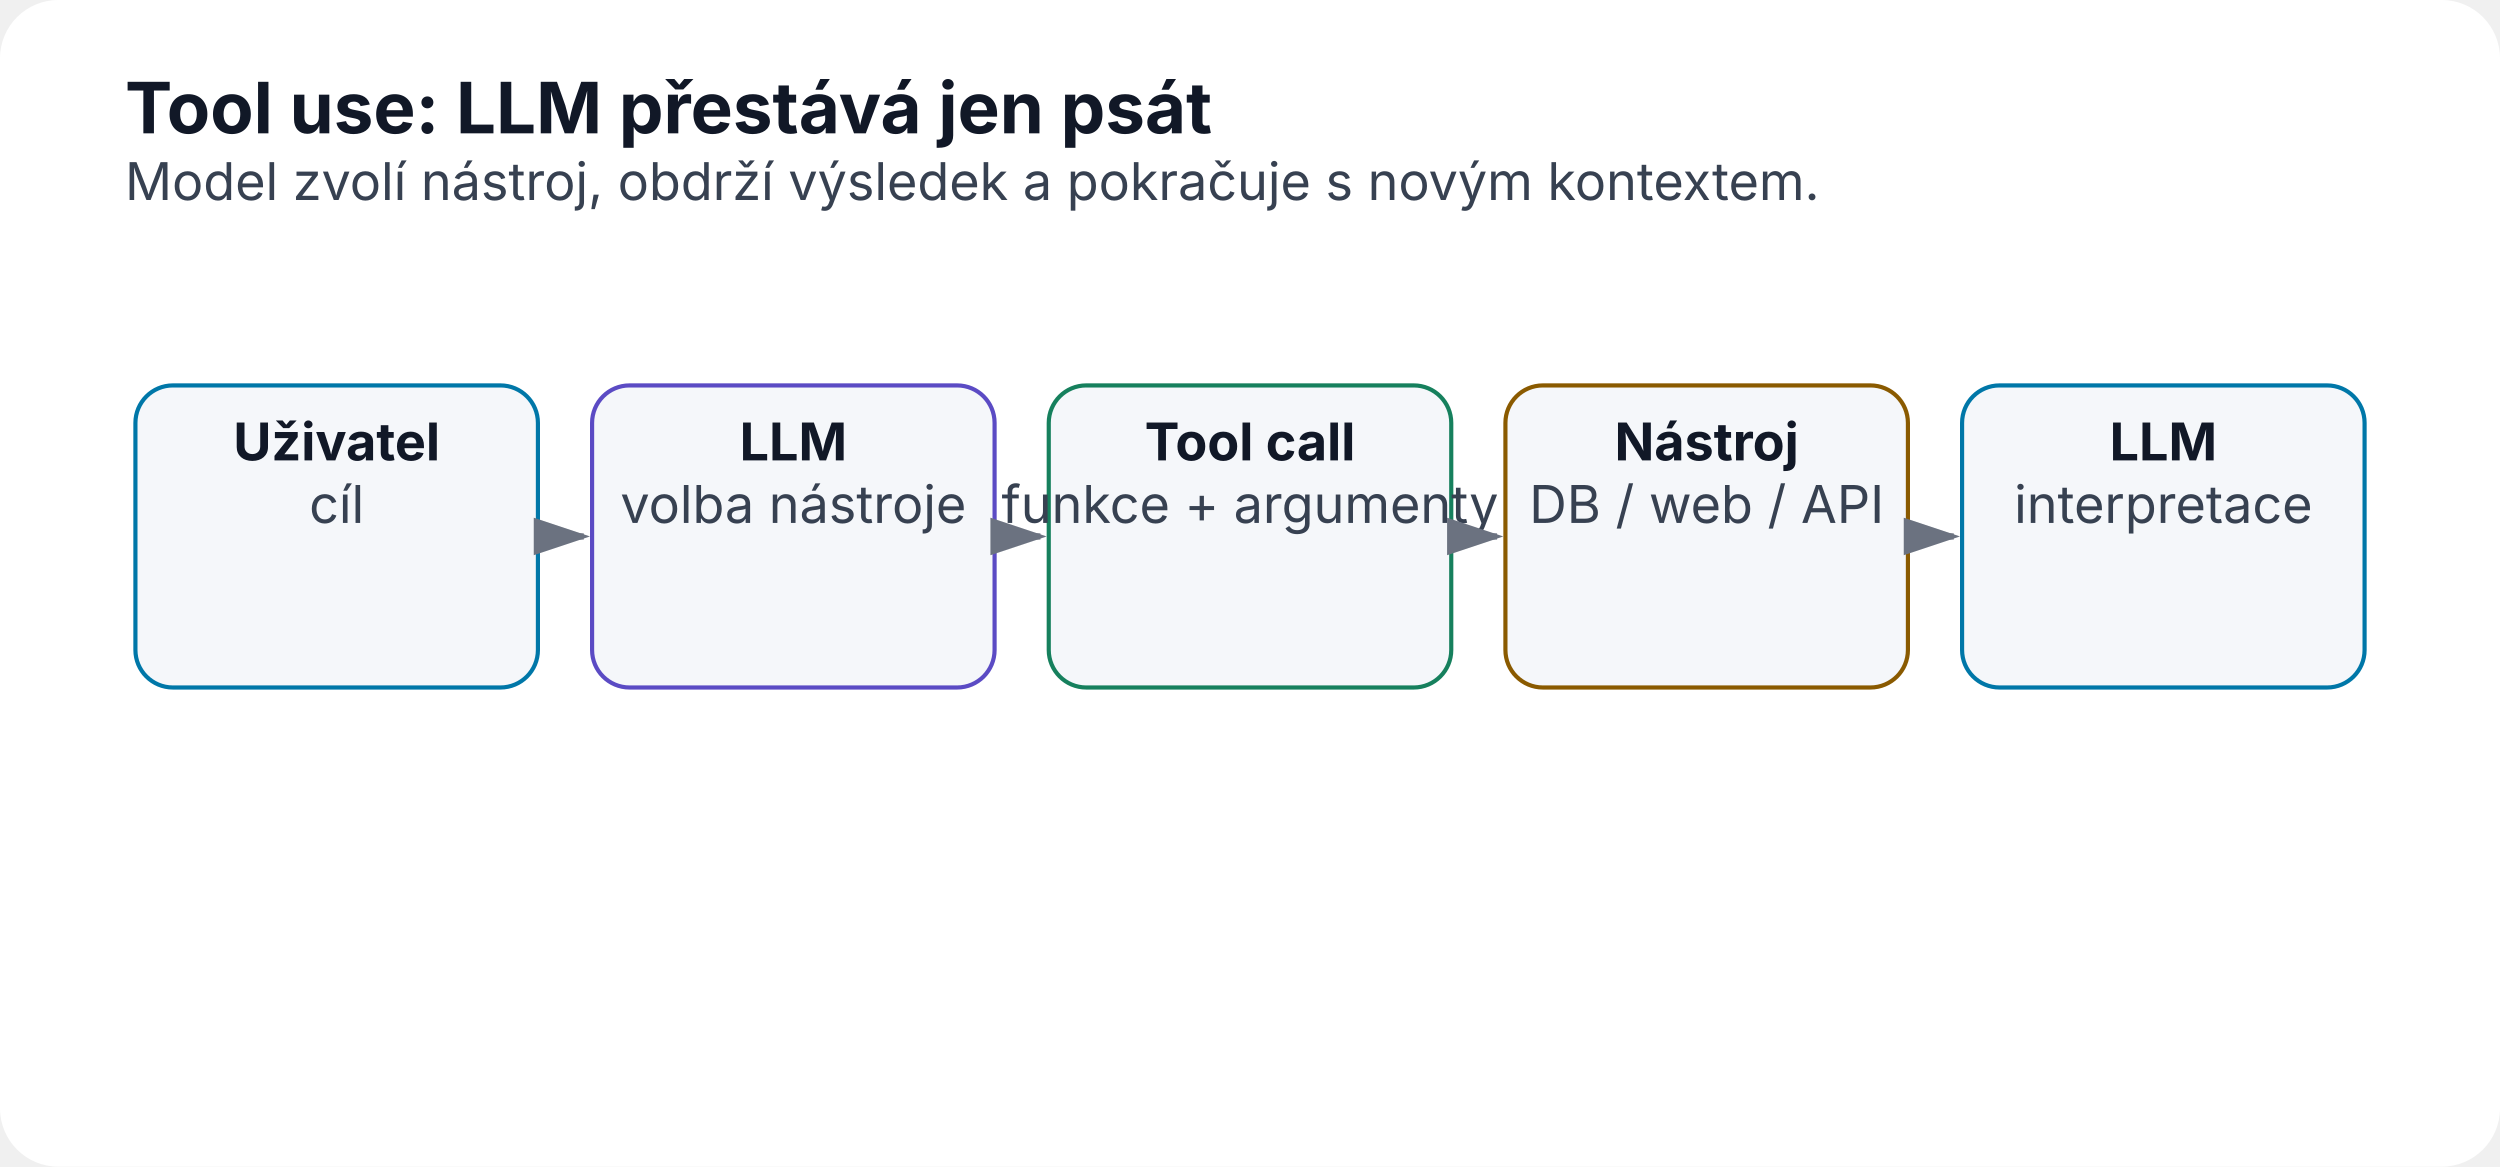
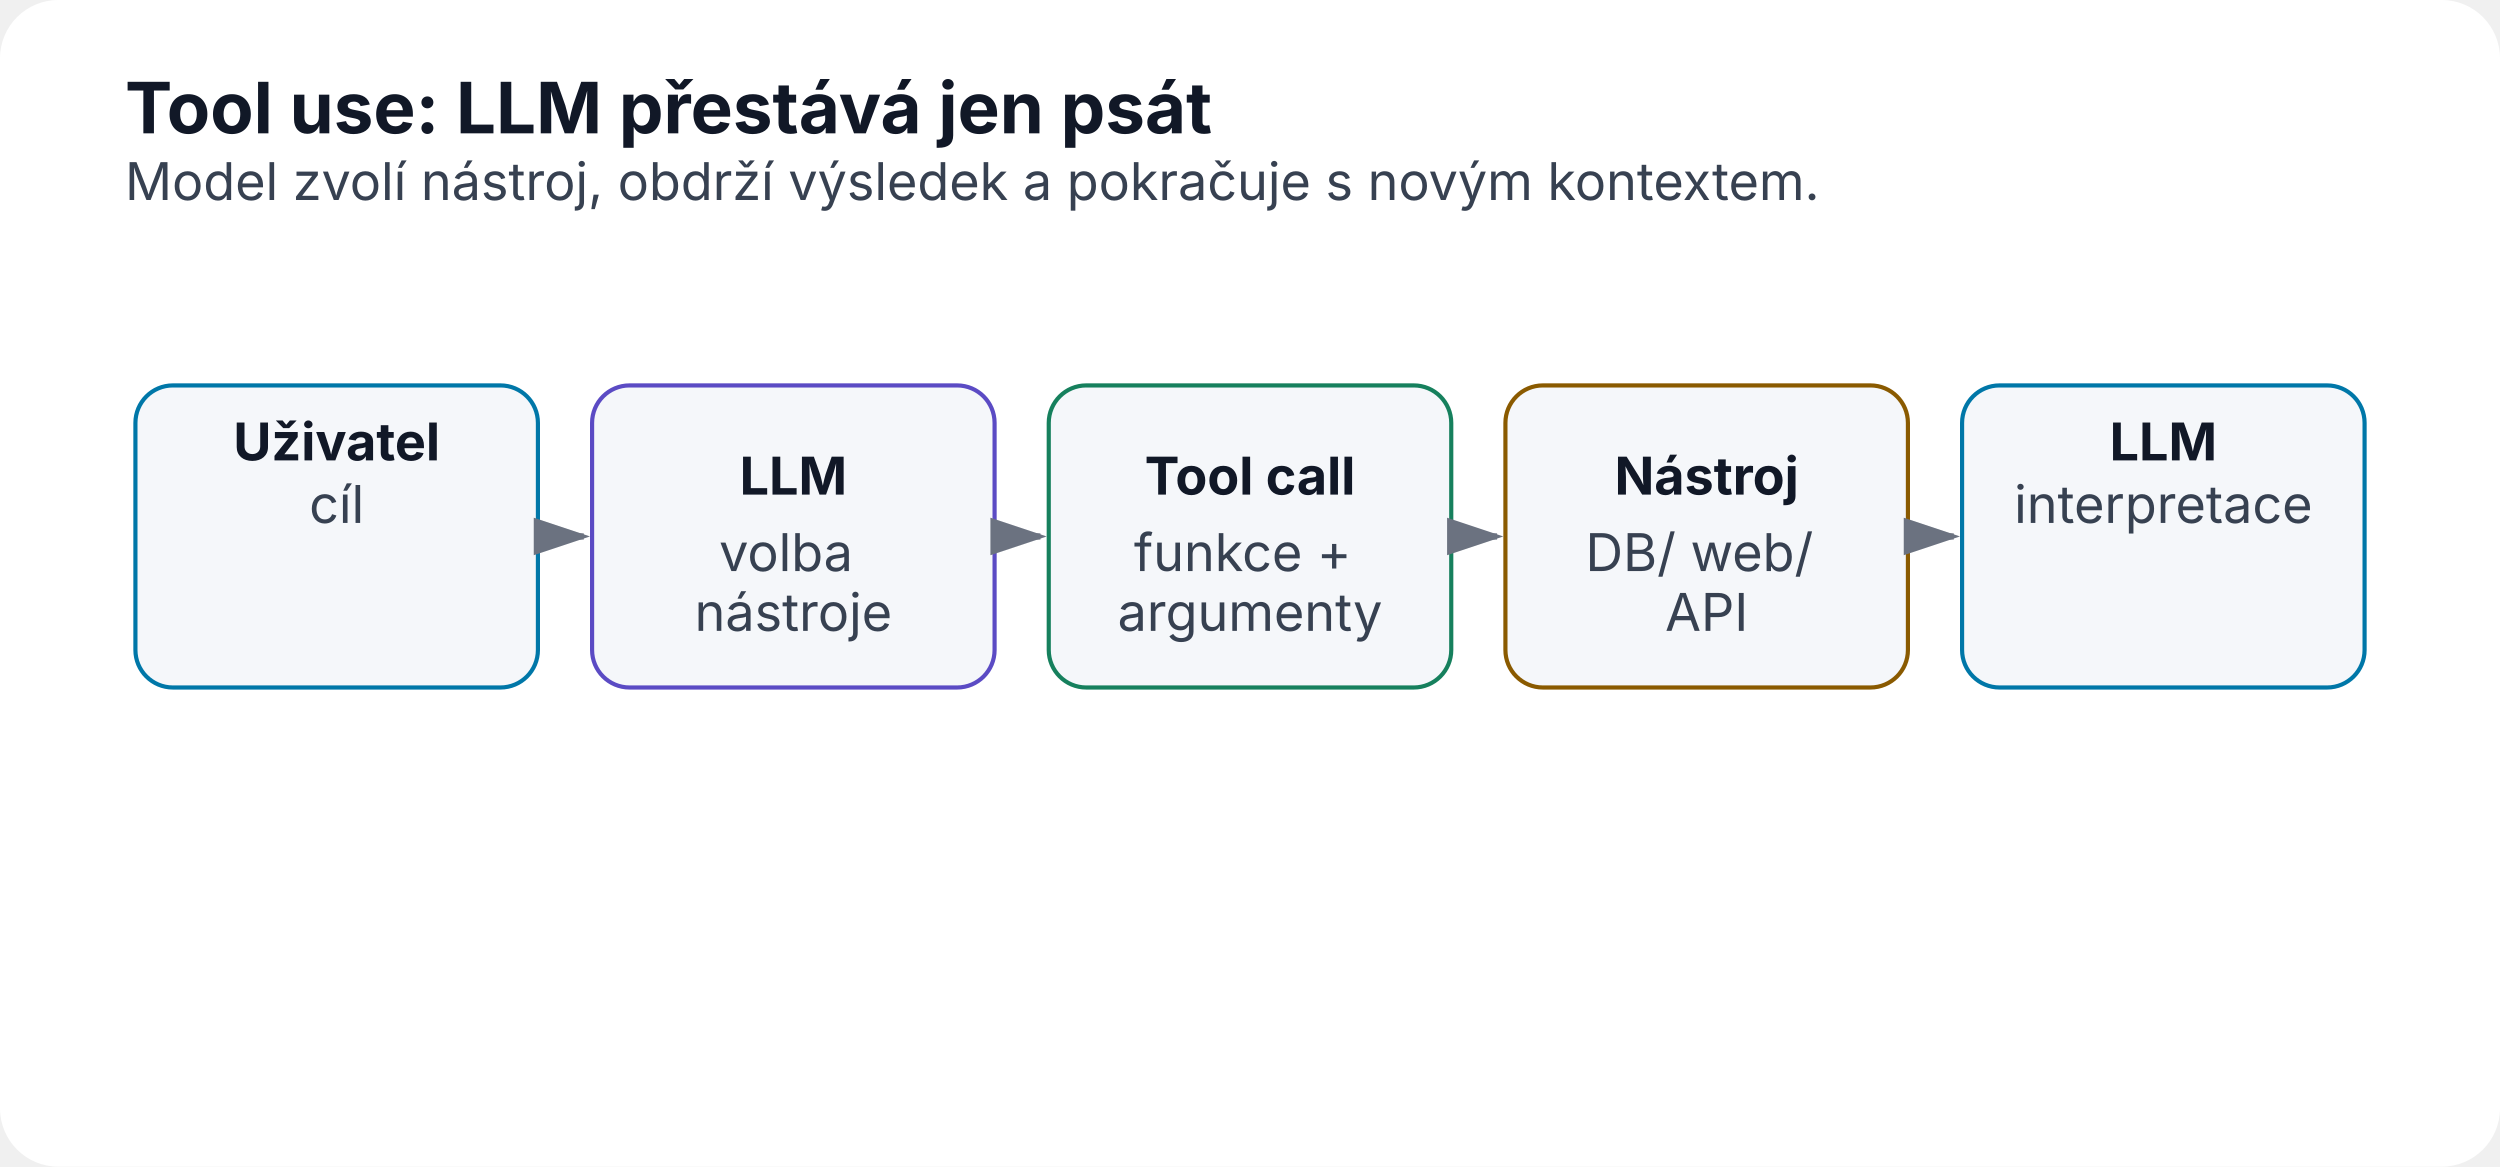
<svg xmlns="http://www.w3.org/2000/svg" width="1200" height="560" viewBox="0 0 1200 560" role="img" aria-labelledby="title desc">
  <defs>
    <marker id="arrow" markerWidth="10" markerHeight="10" refX="8" refY="3" orient="auto">
      <path d="M0,0 L0,6 L9,3 z" fill="#6b7280" />
    </marker>
  </defs>
  <rect width="1200" height="560" rx="28" fill="#ffffff" />
  <text x="60" y="64" font-family="Inter,Segoe UI,Arial,sans-serif" font-size="34" font-weight="700" fill="#111827">Tool use: LLM přestává jen psát</text>
  <text x="60" y="96" font-family="Inter,Segoe UI,Arial,sans-serif" font-size="25" fill="#374151">Model zvolí nástroj, obdrží výsledek a pokračuje s novým kontextem.</text>
  <rect x="65.0" y="185" width="193.2" height="145" rx="18" fill="#f5f7fa" stroke="#0077a8" stroke-width="2" />
  <text x="161.6" y="221" text-anchor="middle" font-family="Inter,Segoe UI,Arial,sans-serif" font-size="25" font-weight="700" fill="#111827">Uživatel</text>
  <text x="161.6" y="251" text-anchor="middle" font-family="Inter,Segoe UI,Arial,sans-serif" font-size="25" font-weight="400" fill="#374151">cíl</text>
  <line x1="262.2" y1="257.5" x2="280.2" y2="257.5" stroke="#6b7280" stroke-width="3" marker-end="url(#arrow)" />
  <rect x="284.2" y="185" width="193.2" height="145" rx="18" fill="#f5f7fa" stroke="#5b4bc4" stroke-width="2" />
-   <text x="380.8" y="221" text-anchor="middle" font-family="Inter,Segoe UI,Arial,sans-serif" font-size="25" font-weight="700" fill="#111827">LLM</text>
-   <text x="380.8" y="251" text-anchor="middle" font-family="Inter,Segoe UI,Arial,sans-serif" font-size="25" font-weight="400" fill="#374151">volba nástroje</text>
+   <text x="380.8" y="237.4" text-anchor="middle" font-family="Inter,Segoe UI,Arial,sans-serif" font-size="25" font-weight="700" fill="#111827">LLM</text>
+   <text x="380.8" y="274.1" text-anchor="middle" font-family="Inter,Segoe UI,Arial,sans-serif" font-size="25" font-weight="400" fill="#374151">
+     <tspan x="380.8" dy="0">volba</tspan>
+     <tspan x="380.8" dy="28.7">nástroje</tspan>
+   </text>
  <line x1="481.4" y1="257.5" x2="499.4" y2="257.5" stroke="#6b7280" stroke-width="3" marker-end="url(#arrow)" />
  <rect x="503.4" y="185" width="193.2" height="145" rx="18" fill="#f5f7fa" stroke="#16805d" stroke-width="2" />
-   <text x="600.0" y="221" text-anchor="middle" font-family="Inter,Segoe UI,Arial,sans-serif" font-size="25" font-weight="700" fill="#111827">Tool call</text>
-   <text x="600.0" y="251" text-anchor="middle" font-family="Inter,Segoe UI,Arial,sans-serif" font-size="25" font-weight="400" fill="#374151">funkce + argumenty</text>
+   <text x="600.0" y="237.4" text-anchor="middle" font-family="Inter,Segoe UI,Arial,sans-serif" font-size="25" font-weight="700" fill="#111827">Tool call</text>
+   <text x="600.0" y="274.1" text-anchor="middle" font-family="Inter,Segoe UI,Arial,sans-serif" font-size="25" font-weight="400" fill="#374151">
+     <tspan x="600.0" dy="0">funkce +</tspan>
+     <tspan x="600.0" dy="28.7">argumenty</tspan>
+   </text>
  <line x1="700.6" y1="257.5" x2="718.6" y2="257.5" stroke="#6b7280" stroke-width="3" marker-end="url(#arrow)" />
  <rect x="722.6" y="185" width="193.2" height="145" rx="18" fill="#f5f7fa" stroke="#8a5a00" stroke-width="2" />
-   <text x="819.2" y="221" text-anchor="middle" font-family="Inter,Segoe UI,Arial,sans-serif" font-size="25" font-weight="700" fill="#111827">Nástroj</text>
-   <text x="819.2" y="251" text-anchor="middle" font-family="Inter,Segoe UI,Arial,sans-serif" font-size="25" font-weight="400" fill="#374151">DB / web / API</text>
+   <text x="819.2" y="237.4" text-anchor="middle" font-family="Inter,Segoe UI,Arial,sans-serif" font-size="25" font-weight="700" fill="#111827">Nástroj</text>
+   <text x="819.2" y="274.1" text-anchor="middle" font-family="Inter,Segoe UI,Arial,sans-serif" font-size="25" font-weight="400" fill="#374151">
+     <tspan x="819.2" dy="0">DB/ web/</tspan>
+     <tspan x="819.2" dy="28.7">API</tspan>
+   </text>
  <line x1="919.8" y1="257.5" x2="937.8" y2="257.5" stroke="#6b7280" stroke-width="3" marker-end="url(#arrow)" />
  <rect x="941.8" y="185" width="193.2" height="145" rx="18" fill="#f5f7fa" stroke="#0077a8" stroke-width="2" />
  <text x="1038.4" y="221" text-anchor="middle" font-family="Inter,Segoe UI,Arial,sans-serif" font-size="25" font-weight="700" fill="#111827">LLM</text>
  <text x="1038.4" y="251" text-anchor="middle" font-family="Inter,Segoe UI,Arial,sans-serif" font-size="25" font-weight="400" fill="#374151">interpretace</text>
</svg>
